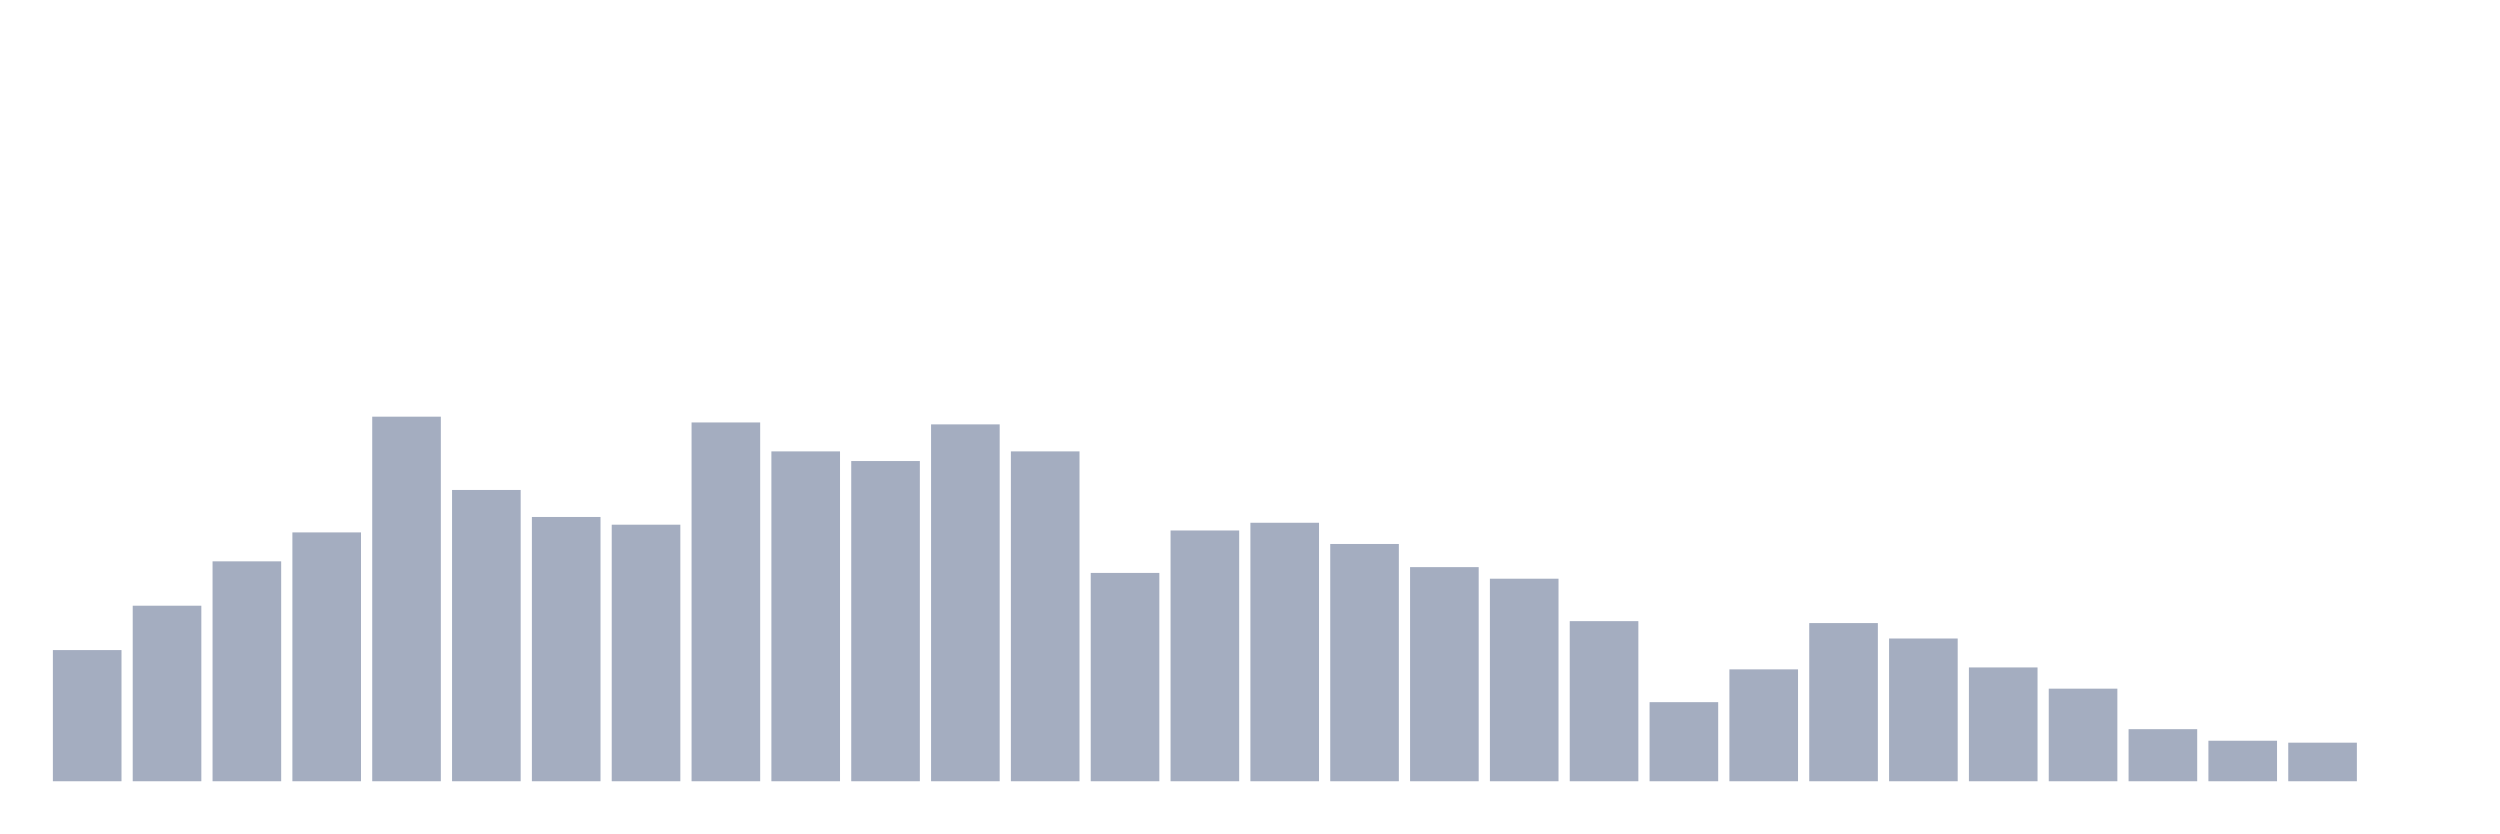
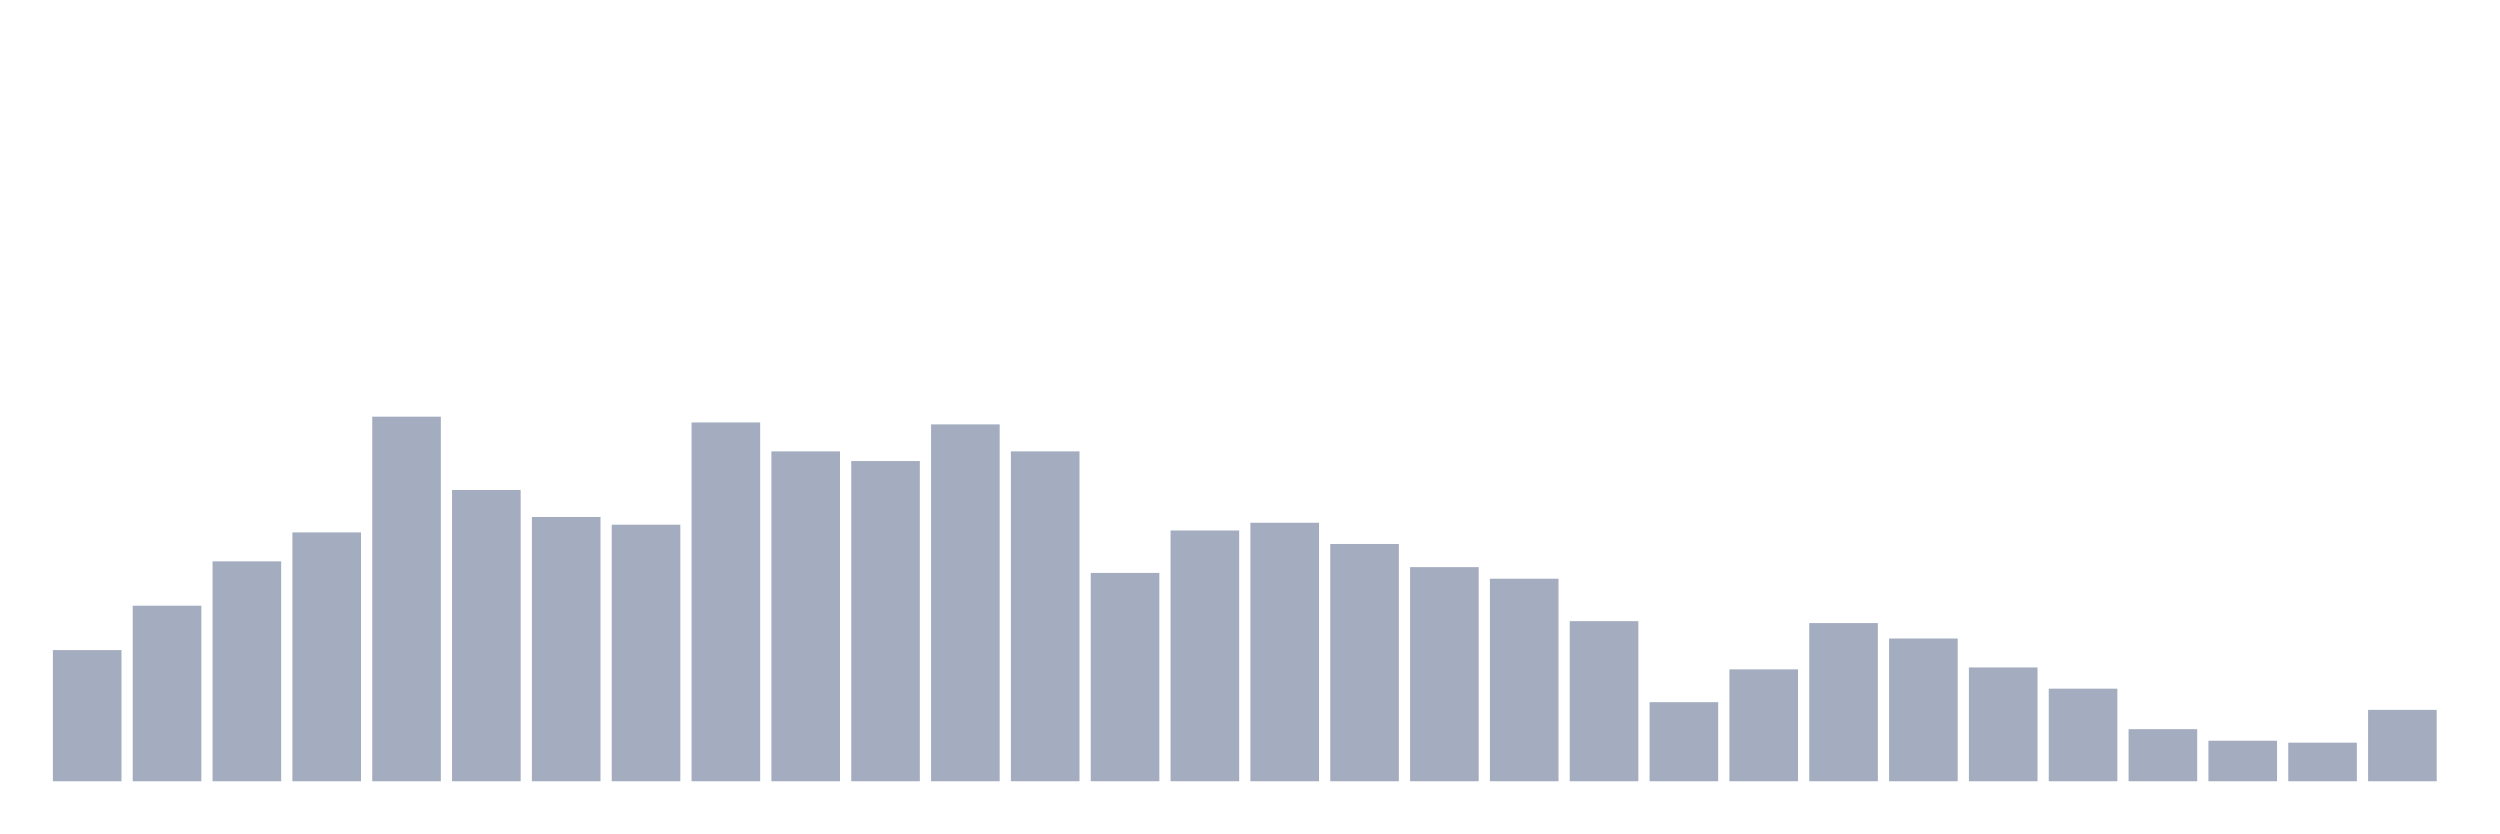
<svg xmlns="http://www.w3.org/2000/svg" viewBox="0 0 480 160">
  <g transform="translate(10,10)">
    <rect class="bar" x="0.153" width="13.175" y="114.815" height="25.185" fill="rgb(164,173,192)" />
    <rect class="bar" x="15.482" width="13.175" y="106.296" height="33.704" fill="rgb(164,173,192)" />
    <rect class="bar" x="30.81" width="13.175" y="97.778" height="42.222" fill="rgb(164,173,192)" />
    <rect class="bar" x="46.138" width="13.175" y="92.222" height="47.778" fill="rgb(164,173,192)" />
    <rect class="bar" x="61.466" width="13.175" y="70" height="70" fill="rgb(164,173,192)" />
    <rect class="bar" x="76.794" width="13.175" y="84.074" height="55.926" fill="rgb(164,173,192)" />
    <rect class="bar" x="92.123" width="13.175" y="89.259" height="50.741" fill="rgb(164,173,192)" />
    <rect class="bar" x="107.451" width="13.175" y="90.741" height="49.259" fill="rgb(164,173,192)" />
    <rect class="bar" x="122.779" width="13.175" y="71.111" height="68.889" fill="rgb(164,173,192)" />
    <rect class="bar" x="138.107" width="13.175" y="76.667" height="63.333" fill="rgb(164,173,192)" />
    <rect class="bar" x="153.436" width="13.175" y="78.519" height="61.481" fill="rgb(164,173,192)" />
    <rect class="bar" x="168.764" width="13.175" y="71.481" height="68.519" fill="rgb(164,173,192)" />
    <rect class="bar" x="184.092" width="13.175" y="76.667" height="63.333" fill="rgb(164,173,192)" />
    <rect class="bar" x="199.42" width="13.175" y="100" height="40" fill="rgb(164,173,192)" />
    <rect class="bar" x="214.748" width="13.175" y="91.852" height="48.148" fill="rgb(164,173,192)" />
    <rect class="bar" x="230.077" width="13.175" y="90.37" height="49.63" fill="rgb(164,173,192)" />
    <rect class="bar" x="245.405" width="13.175" y="94.444" height="45.556" fill="rgb(164,173,192)" />
    <rect class="bar" x="260.733" width="13.175" y="98.889" height="41.111" fill="rgb(164,173,192)" />
    <rect class="bar" x="276.061" width="13.175" y="101.111" height="38.889" fill="rgb(164,173,192)" />
    <rect class="bar" x="291.39" width="13.175" y="109.259" height="30.741" fill="rgb(164,173,192)" />
    <rect class="bar" x="306.718" width="13.175" y="124.815" height="15.185" fill="rgb(164,173,192)" />
    <rect class="bar" x="322.046" width="13.175" y="118.519" height="21.481" fill="rgb(164,173,192)" />
    <rect class="bar" x="337.374" width="13.175" y="109.63" height="30.37" fill="rgb(164,173,192)" />
    <rect class="bar" x="352.702" width="13.175" y="112.593" height="27.407" fill="rgb(164,173,192)" />
    <rect class="bar" x="368.031" width="13.175" y="118.148" height="21.852" fill="rgb(164,173,192)" />
    <rect class="bar" x="383.359" width="13.175" y="122.222" height="17.778" fill="rgb(164,173,192)" />
    <rect class="bar" x="398.687" width="13.175" y="130" height="10" fill="rgb(164,173,192)" />
    <rect class="bar" x="414.015" width="13.175" y="132.222" height="7.778" fill="rgb(164,173,192)" />
    <rect class="bar" x="429.344" width="13.175" y="132.593" height="7.407" fill="rgb(164,173,192)" />
-     <rect class="bar" x="444.672" width="13.175" y="140" height="0" fill="rgb(164,173,192)" />
+     <rect class="bar" x="444.672" width="13.175" y="126.296" height="13.704" fill="rgb(164,173,192)" />
  </g>
</svg>
